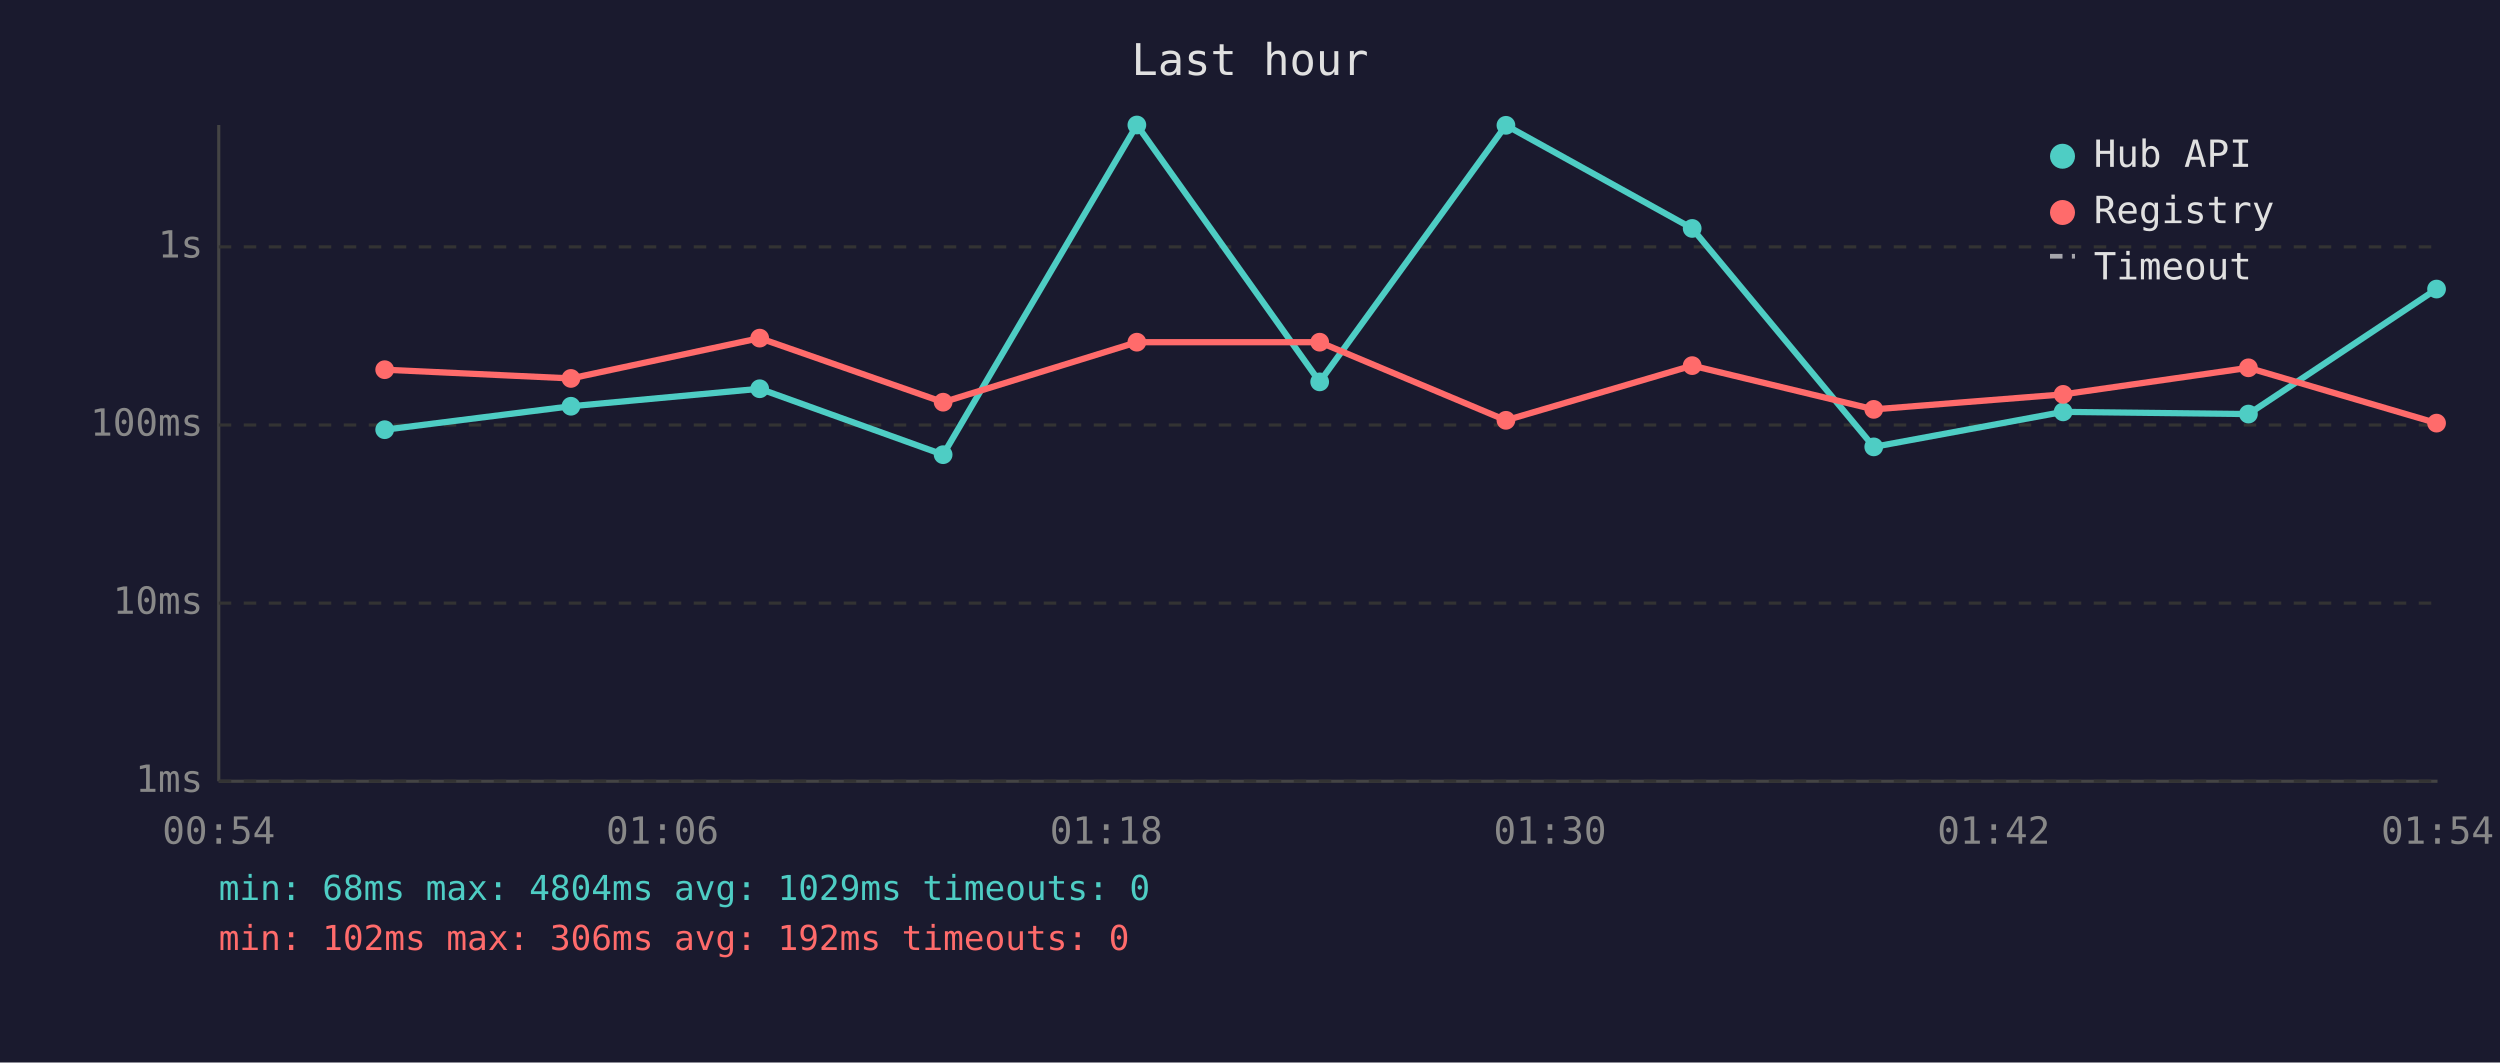
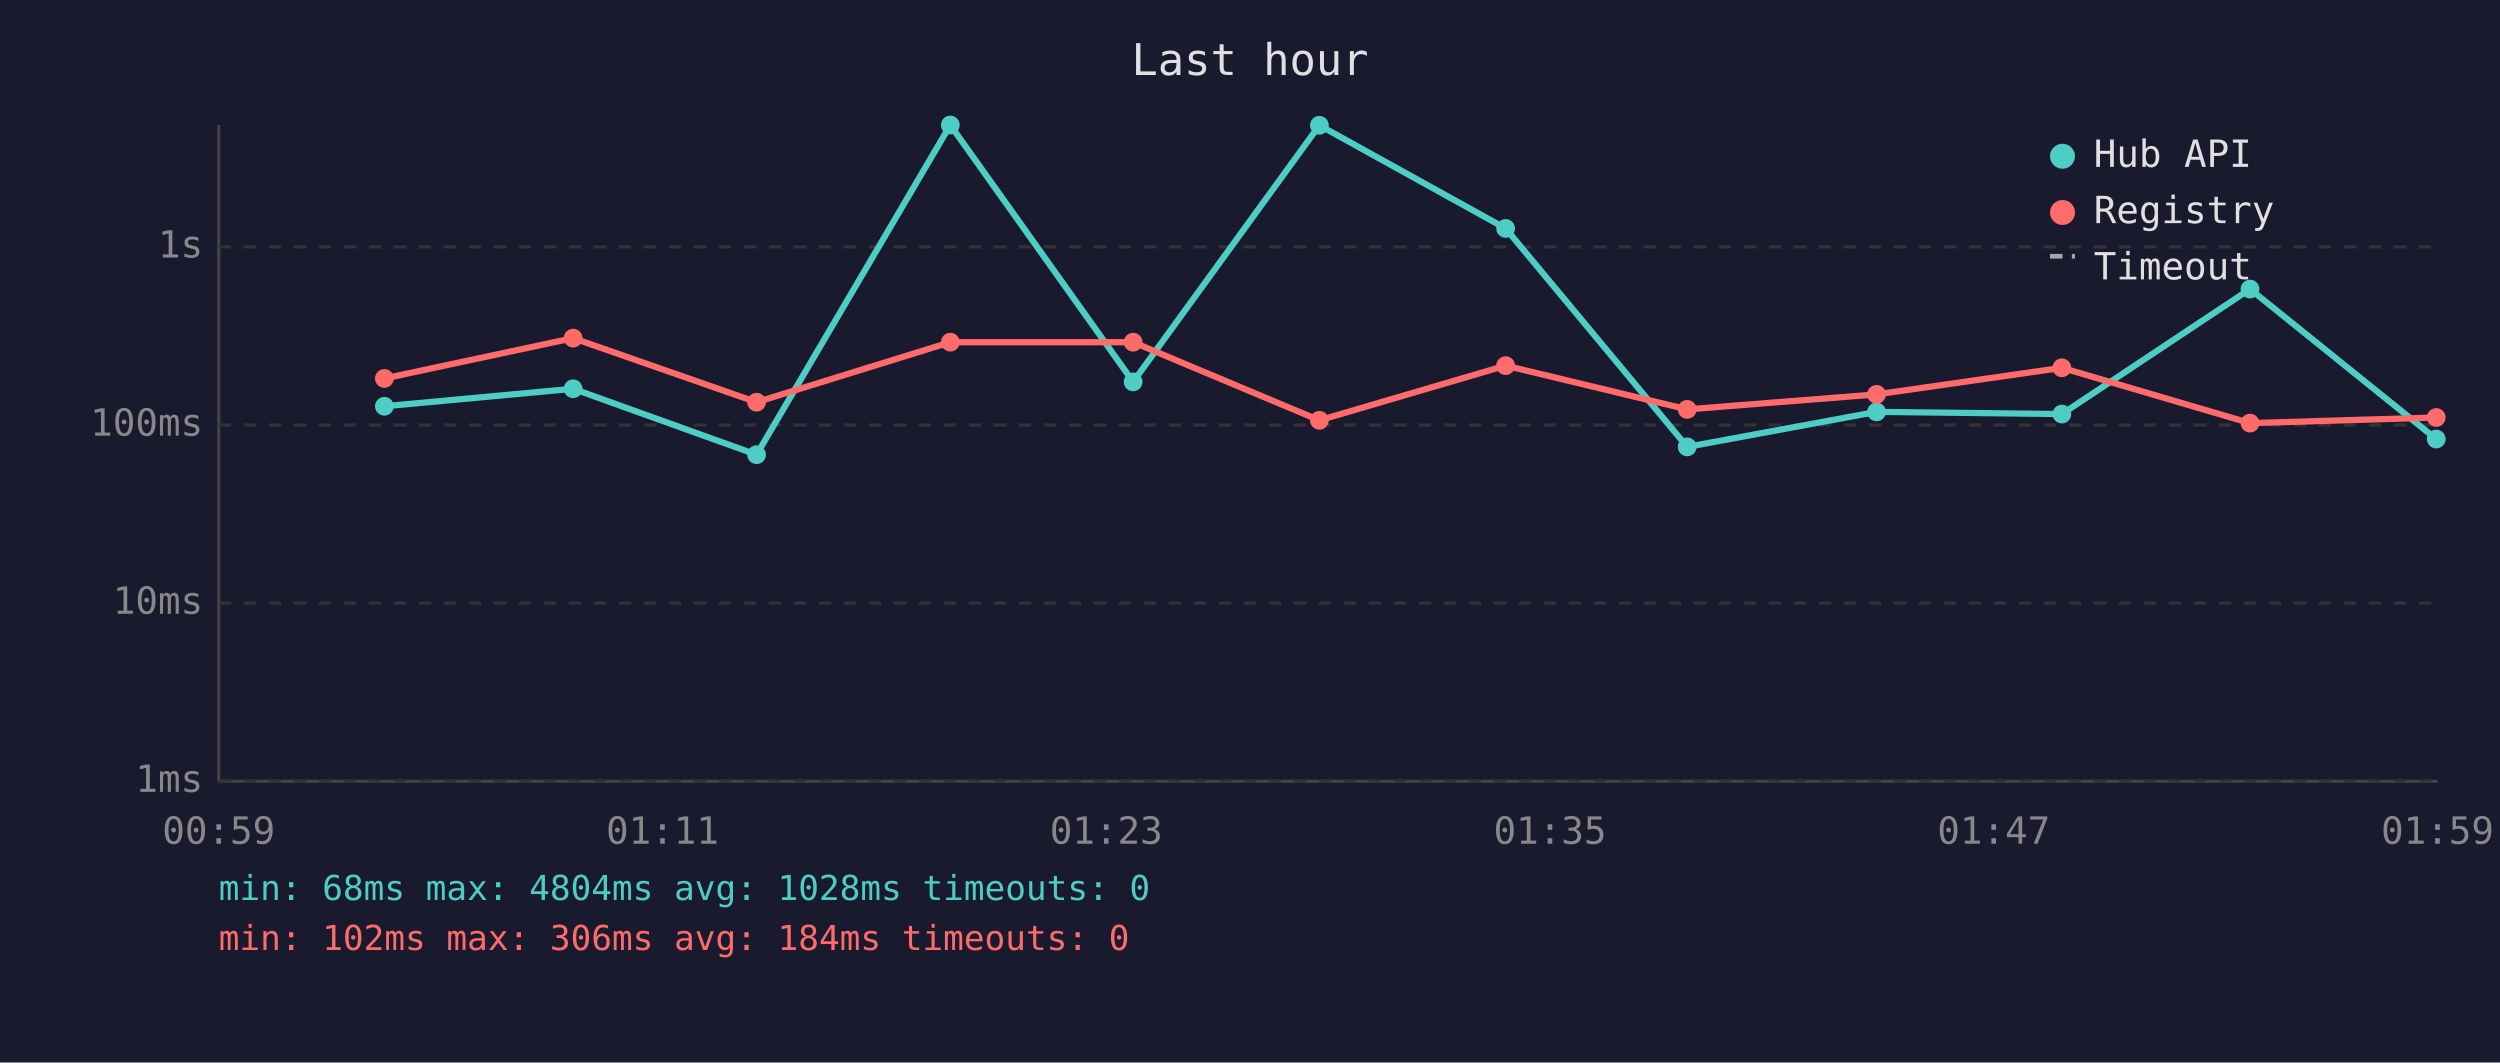
<svg xmlns="http://www.w3.org/2000/svg" viewBox="0 0 800 340" font-family="monospace" font-size="12">
  <rect width="800" height="340" fill="#1a1a2e" />
  <text x="400" y="24" fill="#e0e0e0" font-size="14" text-anchor="middle">Last hour</text>
  <line x1="70" y1="40" x2="70" y2="250" stroke="#444" stroke-width="1" />
  <line x1="70" y1="250" x2="780" y2="250" stroke="#444" stroke-width="1" />
  <line x1="70" y1="250" x2="780" y2="250" stroke="#333" stroke-width="1" stroke-dasharray="4" />
  <text x="65" y="250" fill="#888" text-anchor="end" dominant-baseline="middle">1ms</text>
  <line x1="70" y1="193" x2="780" y2="193" stroke="#333" stroke-width="1" stroke-dasharray="4" />
  <text x="65" y="193" fill="#888" text-anchor="end" dominant-baseline="middle">10ms</text>
  <line x1="70" y1="136" x2="780" y2="136" stroke="#333" stroke-width="1" stroke-dasharray="4" />
  <text x="65" y="136" fill="#888" text-anchor="end" dominant-baseline="middle">100ms</text>
  <line x1="70" y1="79" x2="780" y2="79" stroke="#333" stroke-width="1" stroke-dasharray="4" />
  <text x="65" y="79" fill="#888" text-anchor="end" dominant-baseline="middle">1s</text>
-   <text x="70" y="270" fill="#888" text-anchor="middle">00:54</text>
-   <text x="212" y="270" fill="#888" text-anchor="middle">01:06</text>
-   <text x="354" y="270" fill="#888" text-anchor="middle">01:18</text>
-   <text x="496" y="270" fill="#888" text-anchor="middle">01:30</text>
-   <text x="638" y="270" fill="#888" text-anchor="middle">01:42</text>
-   <text x="780" y="270" fill="#888" text-anchor="middle">01:54</text>
-   <polyline points="123.1,137.5 182.7,130.0 243.1,124.4 301.8,145.5 363.8,40.0 422.3,122.2 481.9,40.1 541.5,73.1 599.6,143.0 660.2,131.8 719.5,132.5 779.7,92.5" fill="none" stroke="#4ecdc4" stroke-width="2" opacity="1" />
-   <circle cx="123.1" cy="137.5" r="3" fill="#4ecdc4" />
-   <circle cx="182.7" cy="130.0" r="3" fill="#4ecdc4" />
-   <circle cx="243.1" cy="124.4" r="3" fill="#4ecdc4" />
-   <circle cx="301.8" cy="145.5" r="3" fill="#4ecdc4" />
-   <circle cx="363.8" cy="40.0" r="3" fill="#4ecdc4" />
-   <circle cx="422.3" cy="122.2" r="3" fill="#4ecdc4" />
-   <circle cx="481.9" cy="40.1" r="3" fill="#4ecdc4" />
-   <circle cx="541.5" cy="73.1" r="3" fill="#4ecdc4" />
-   <circle cx="599.6" cy="143.0" r="3" fill="#4ecdc4" />
-   <circle cx="660.2" cy="131.8" r="3" fill="#4ecdc4" />
-   <circle cx="719.5" cy="132.5" r="3" fill="#4ecdc4" />
-   <circle cx="779.7" cy="92.5" r="3" fill="#4ecdc4" />
-   <polyline points="123.1,118.3 182.7,121.1 243.1,108.2 301.8,128.7 363.8,109.5 422.3,109.5 481.9,134.5 541.5,117.0 599.6,131.0 660.2,126.2 719.5,117.7 779.7,135.4" fill="none" stroke="#ff6b6b" stroke-width="2" opacity="1" />
-   <circle cx="123.1" cy="118.3" r="3" fill="#ff6b6b" />
-   <circle cx="182.7" cy="121.1" r="3" fill="#ff6b6b" />
-   <circle cx="243.1" cy="108.2" r="3" fill="#ff6b6b" />
-   <circle cx="301.8" cy="128.7" r="3" fill="#ff6b6b" />
-   <circle cx="363.8" cy="109.5" r="3" fill="#ff6b6b" />
-   <circle cx="422.3" cy="109.5" r="3" fill="#ff6b6b" />
-   <circle cx="481.9" cy="134.5" r="3" fill="#ff6b6b" />
-   <circle cx="541.5" cy="117.0" r="3" fill="#ff6b6b" />
-   <circle cx="599.6" cy="131.0" r="3" fill="#ff6b6b" />
-   <circle cx="660.2" cy="126.2" r="3" fill="#ff6b6b" />
-   <circle cx="719.5" cy="117.7" r="3" fill="#ff6b6b" />
-   <circle cx="779.7" cy="135.4" r="3" fill="#ff6b6b" />
+   <text x="70" y="270" fill="#888" text-anchor="middle">00:59</text>
+   <text x="212" y="270" fill="#888" text-anchor="middle">01:11</text>
+   <text x="354" y="270" fill="#888" text-anchor="middle">01:23</text>
+   <text x="496" y="270" fill="#888" text-anchor="middle">01:35</text>
+   <text x="638" y="270" fill="#888" text-anchor="middle">01:47</text>
+   <text x="780" y="270" fill="#888" text-anchor="middle">01:59</text>
+   <polyline points="123.0,130.0 183.4,124.4 242.1,145.5 304.1,40.0 362.6,122.2 422.2,40.1 481.8,73.1 539.9,143.0 600.5,131.8 659.8,132.5 720.0,92.5 779.6,140.5" fill="none" stroke="#4ecdc4" stroke-width="2" opacity="1" />
+   <circle cx="123.0" cy="130.0" r="3" fill="#4ecdc4" />
+   <circle cx="183.4" cy="124.4" r="3" fill="#4ecdc4" />
+   <circle cx="242.1" cy="145.5" r="3" fill="#4ecdc4" />
+   <circle cx="304.1" cy="40.0" r="3" fill="#4ecdc4" />
+   <circle cx="362.6" cy="122.2" r="3" fill="#4ecdc4" />
+   <circle cx="422.2" cy="40.1" r="3" fill="#4ecdc4" />
+   <circle cx="481.8" cy="73.1" r="3" fill="#4ecdc4" />
+   <circle cx="539.9" cy="143.0" r="3" fill="#4ecdc4" />
+   <circle cx="600.5" cy="131.8" r="3" fill="#4ecdc4" />
+   <circle cx="659.8" cy="132.5" r="3" fill="#4ecdc4" />
+   <circle cx="720.0" cy="92.5" r="3" fill="#4ecdc4" />
+   <circle cx="779.6" cy="140.5" r="3" fill="#4ecdc4" />
+   <polyline points="123.0,121.1 183.4,108.2 242.1,128.7 304.1,109.5 362.6,109.5 422.2,134.5 481.8,117.0 539.9,131.0 600.5,126.2 659.8,117.7 720.0,135.4 779.6,133.6" fill="none" stroke="#ff6b6b" stroke-width="2" opacity="1" />
+   <circle cx="123.0" cy="121.1" r="3" fill="#ff6b6b" />
+   <circle cx="183.4" cy="108.2" r="3" fill="#ff6b6b" />
+   <circle cx="242.1" cy="128.7" r="3" fill="#ff6b6b" />
+   <circle cx="304.1" cy="109.5" r="3" fill="#ff6b6b" />
+   <circle cx="362.6" cy="109.5" r="3" fill="#ff6b6b" />
+   <circle cx="422.2" cy="134.5" r="3" fill="#ff6b6b" />
+   <circle cx="481.8" cy="117.0" r="3" fill="#ff6b6b" />
+   <circle cx="539.9" cy="131.0" r="3" fill="#ff6b6b" />
+   <circle cx="600.5" cy="126.2" r="3" fill="#ff6b6b" />
+   <circle cx="659.8" cy="117.7" r="3" fill="#ff6b6b" />
+   <circle cx="720.0" cy="135.4" r="3" fill="#ff6b6b" />
+   <circle cx="779.6" cy="133.6" r="3" fill="#ff6b6b" />
  <circle cx="660" cy="50" r="4" fill="#4ecdc4" />
  <text x="670" y="50" fill="#e0e0e0" dominant-baseline="middle">Hub API</text>
  <circle cx="660" cy="68" r="4" fill="#ff6b6b" />
  <text x="670" y="68" fill="#e0e0e0" dominant-baseline="middle">Registry</text>
  <line x1="656" y1="82" x2="664" y2="82" stroke="#e0e0e0" stroke-width="1.5" stroke-dasharray="4,3" opacity="0.7" />
  <text x="670" y="86" fill="#e0e0e0" dominant-baseline="middle">Timeout</text>
-   <text x="70" y="288" fill="#4ecdc4" font-size="11">min: 68ms  max: 4804ms  avg: 1029ms  timeouts: 0</text>
-   <text x="70" y="304" fill="#ff6b6b" font-size="11">min: 102ms  max: 306ms  avg: 192ms  timeouts: 0</text>
+   <text x="70" y="288" fill="#4ecdc4" font-size="11">min: 68ms  max: 4804ms  avg: 1028ms  timeouts: 0</text>
+   <text x="70" y="304" fill="#ff6b6b" font-size="11">min: 102ms  max: 306ms  avg: 184ms  timeouts: 0</text>
</svg>
